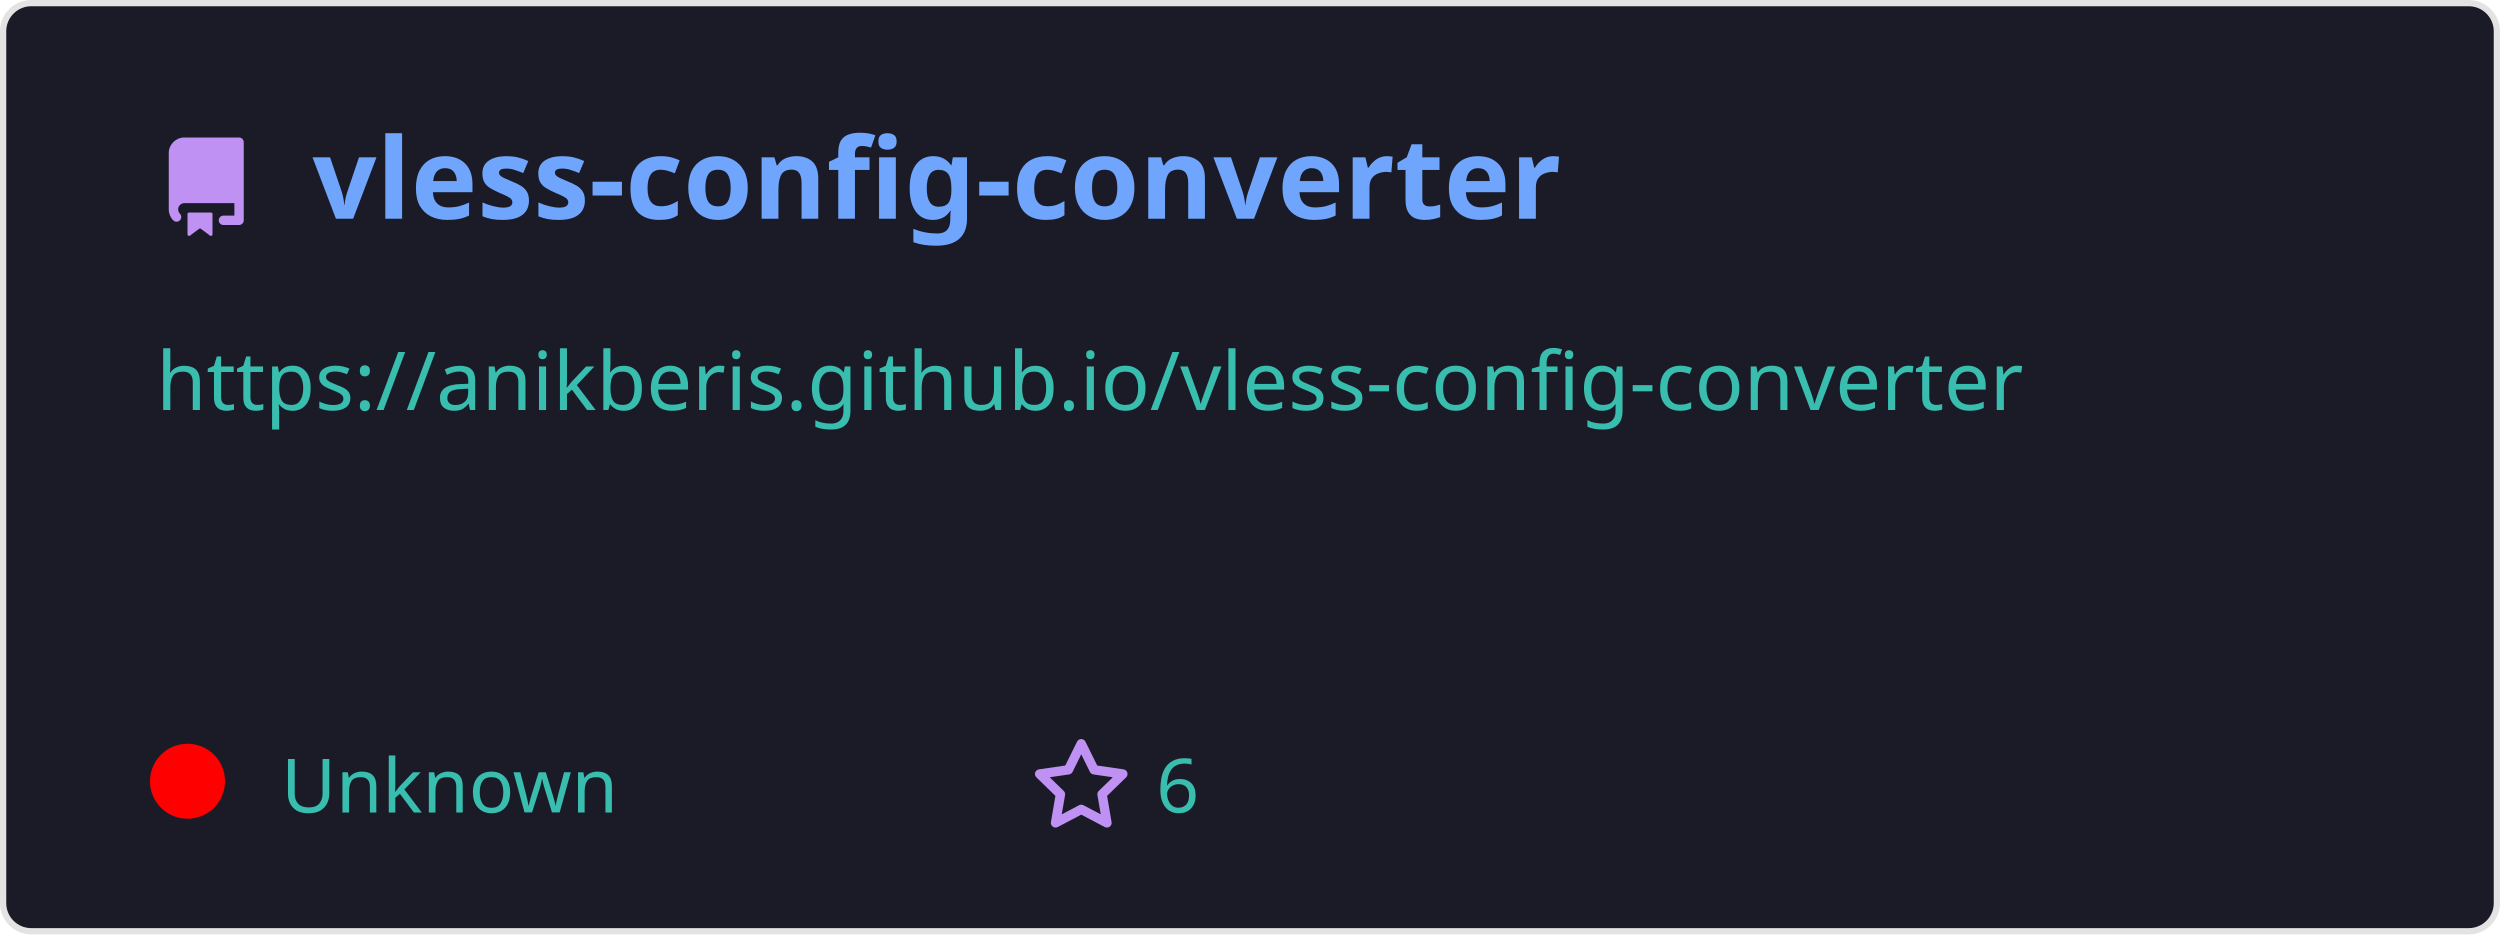
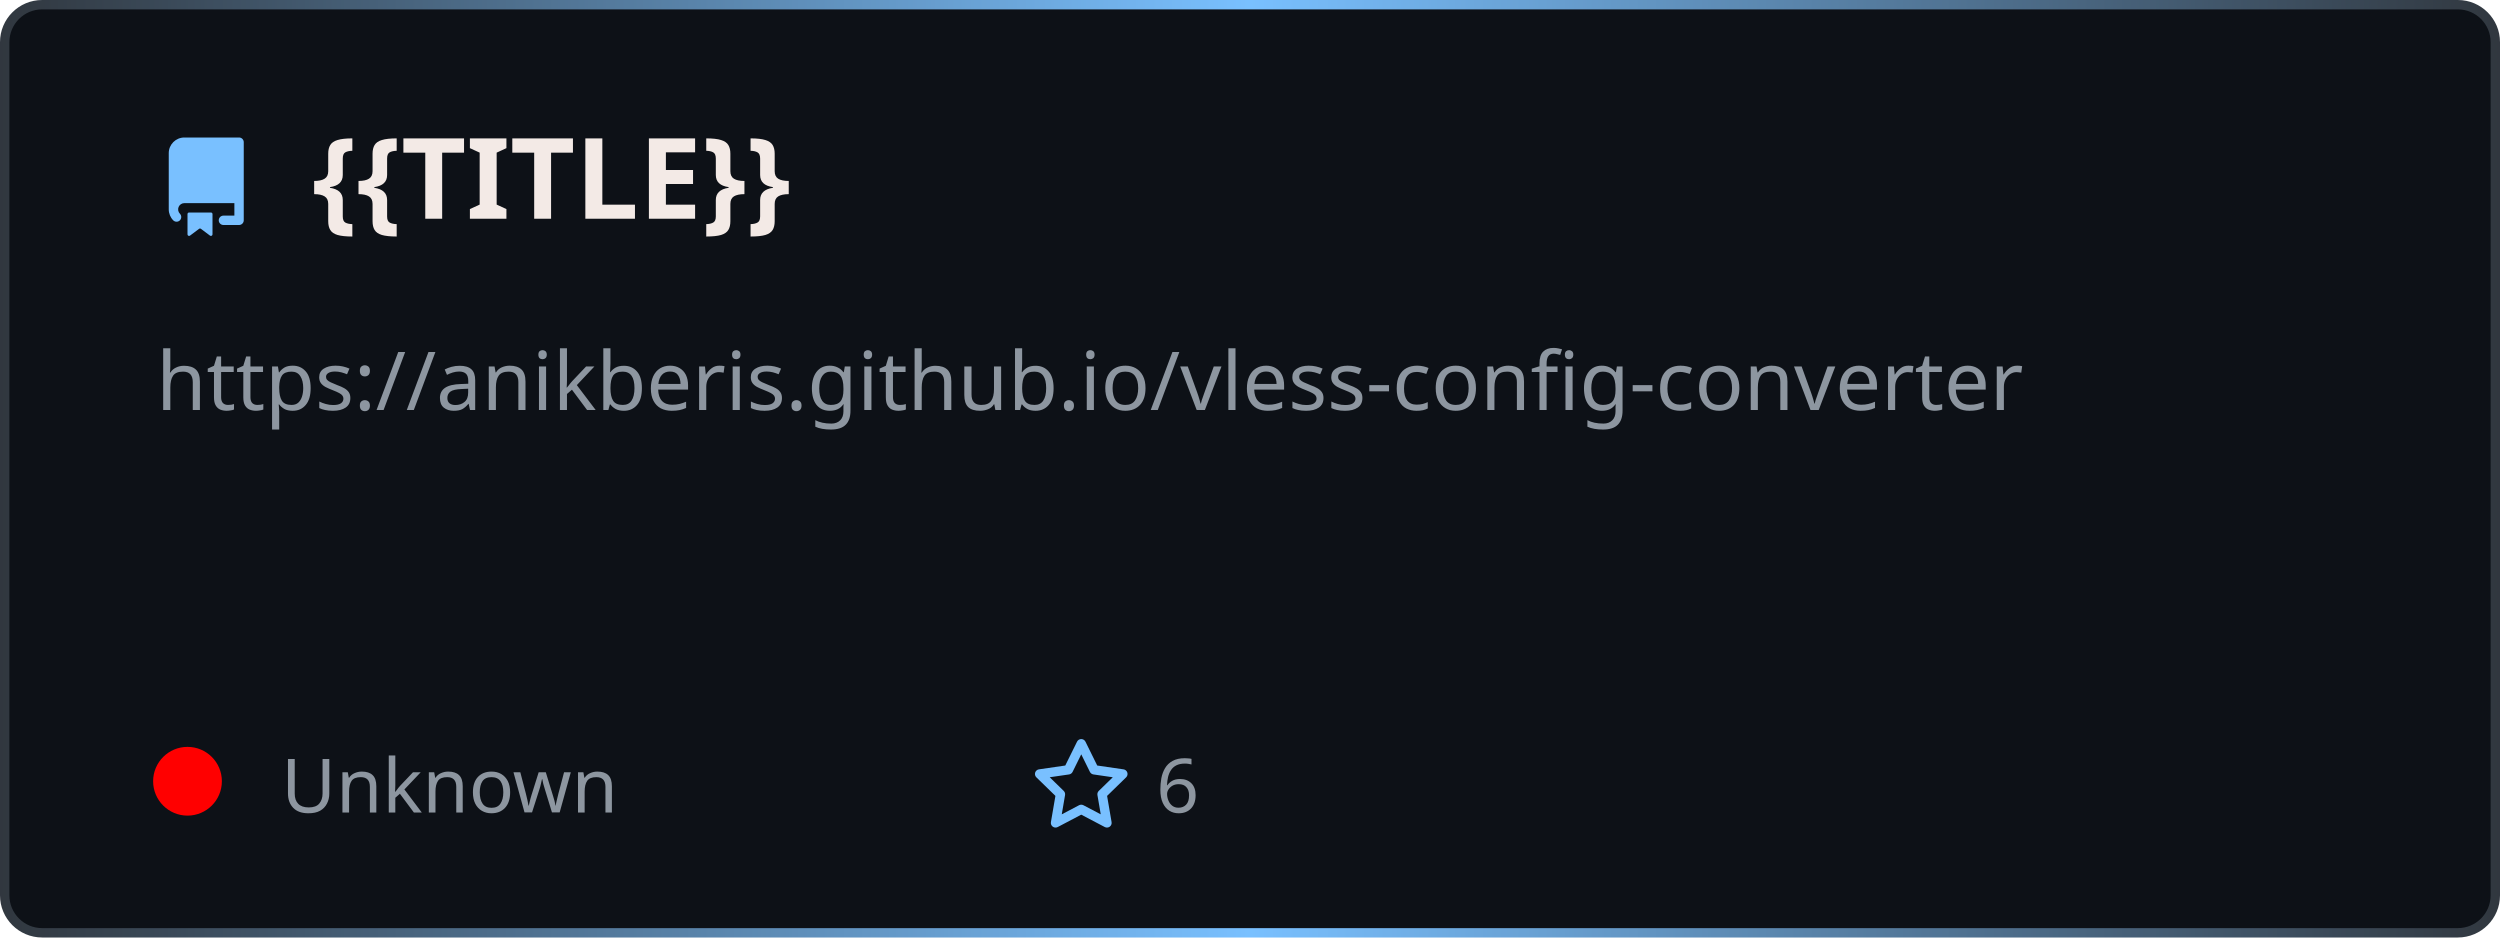
- <svg xmlns="http://www.w3.org/2000/svg" width="400" height="150" viewBox="0 0 400 150" fill="none" role="img">
+ <svg xmlns="http://www.w3.org/2000/svg" width="400" height="150" viewBox="0 0 400 150" fill="none" role="img" aria-label="{{TITLE}}">
  <style>
-     .header { font: 600 18px 'Segoe UI', Ubuntu, Sans-Serif; fill: #70a5fd; }
-     .description { font: 400 13px 'Segoe UI', Ubuntu, Sans-Serif; fill: #38bdae; }
-     .gray { font: 400 12px 'Segoe UI', Ubuntu, Sans-Serif; fill: #38bdae; }
-     .icon { fill: #bf91f3; }
+     .header { font: 700 18px 'Segoe UI', Ubuntu, sans-serif; fill: #f3eae6; }
+     .description { font: 400 13px 'Segoe UI', Ubuntu, sans-serif; fill: #8d96a0; }
+     .gray { font: 400 12px 'Segoe UI', Ubuntu, sans-serif; fill: #8d96a0; }
+     .icon { fill: #79c0ff; }
  </style>
-   <rect x="0.5" y="0.5" rx="4.5" width="399" height="99%" fill="#1a1b27" stroke="#e4e2e2" />
+   <defs>
+     <linearGradient id="f-borderGrad" x1="0" y1="0" x2="1" y2="0">
+       <stop offset="0" stop-color="#30363d" />
+       <stop offset="0.5" stop-color="#79c0ff" />
+       <stop offset="1" stop-color="#30363d" />
+       <animateTransform attributeName="gradientTransform" type="rotate" from="0 0.5 0.5" to="360 0.5 0.5" dur="10s" repeatCount="indefinite" />
+     </linearGradient>
+   </defs>
+   <rect x="0.75" y="0.75" rx="6" width="398.5" height="148.5" fill="#0d1117" stroke="url(#f-borderGrad)" stroke-width="1.5" />
  <g transform="translate(25, 35)">
    <path class="icon" d="M2 2.5A2.5 2.5 0 014.5 0h8.75a.75.75 0 01.75.75v12.5a.75.75 0 01-.75.75h-2.5a.75.75 0 110-1.5h1.75v-2h-8a1 1 0 00-.714 1.7.75.75 0 01-1.072 1.05A2.495 2.495 0 012 11.5v-9zm10.5-1V9h-8c-.356 0-.694.074-1 .208V2.5a1 1 0 011-1h8zM5 12.25v3.25a.25.25 0 00.4.2l1.45-1.087a.25.25 0 01.3 0L8.6 15.7a.25.25 0 00.4-.2v-3.25a.25.25 0 00-.25-.25h-3.5a.25.25 0 00-.25.25z" transform="translate(0, -13)" />
-     <text x="25" y="0" class="header">vless-config-converter</text>
+     <text x="25" y="0" class="header">{{TITLE}}</text>
  </g>
  <g transform="translate(0, 55)">
    <text class="description" x="25" y="-5">
      <tspan dy="1.2em" x="25">https://anikberis.github.io/vless-config-converter</tspan>
      <tspan dy="1.2em" x="25"> </tspan>
      <tspan dy="1.2em" x="25"> </tspan>
    </text>
    <g transform="translate(30, 75)">
-       <circle cx="0" cy="-5" r="6" fill="rgba(255, 0, 0, 1)" />
+       <circle cx="0" cy="-5" r="5.5" fill="rgba(255, 0, 0, 1)" />
      <text class="gray" x="15">Unknown</text>
      <path class="icon" d="M8 .25a.75.75 0 01.673.418l1.882 3.815 4.21.612a.75.75 0 01.416 1.279l-3.046 2.97.719 4.192a.75.75 0 01-1.088.791L8 12.347l-3.766 1.98a.75.75 0 01-1.088-.79l.72-4.194L.818 6.374a.75.75 0 01.416-1.28l4.21-.611L7.327.668A.75.75 0 018 .25zm0 2.445L6.615 5.5a.75.75 0 01-.564.41l-3.097.45 2.24 2.184a.75.75 0 01.216.664l-.528 3.084 2.769-1.456a.75.75 0 01.698 0l2.77 1.456-.53-3.084a.75.75 0 01.216-.664l2.24-2.183-3.096-.45a.75.75 0 01-.564-.41L8 2.694z" transform="translate(135, -12)" />
      <text class="gray" x="155">6</text>
    </g>
  </g>
</svg>
